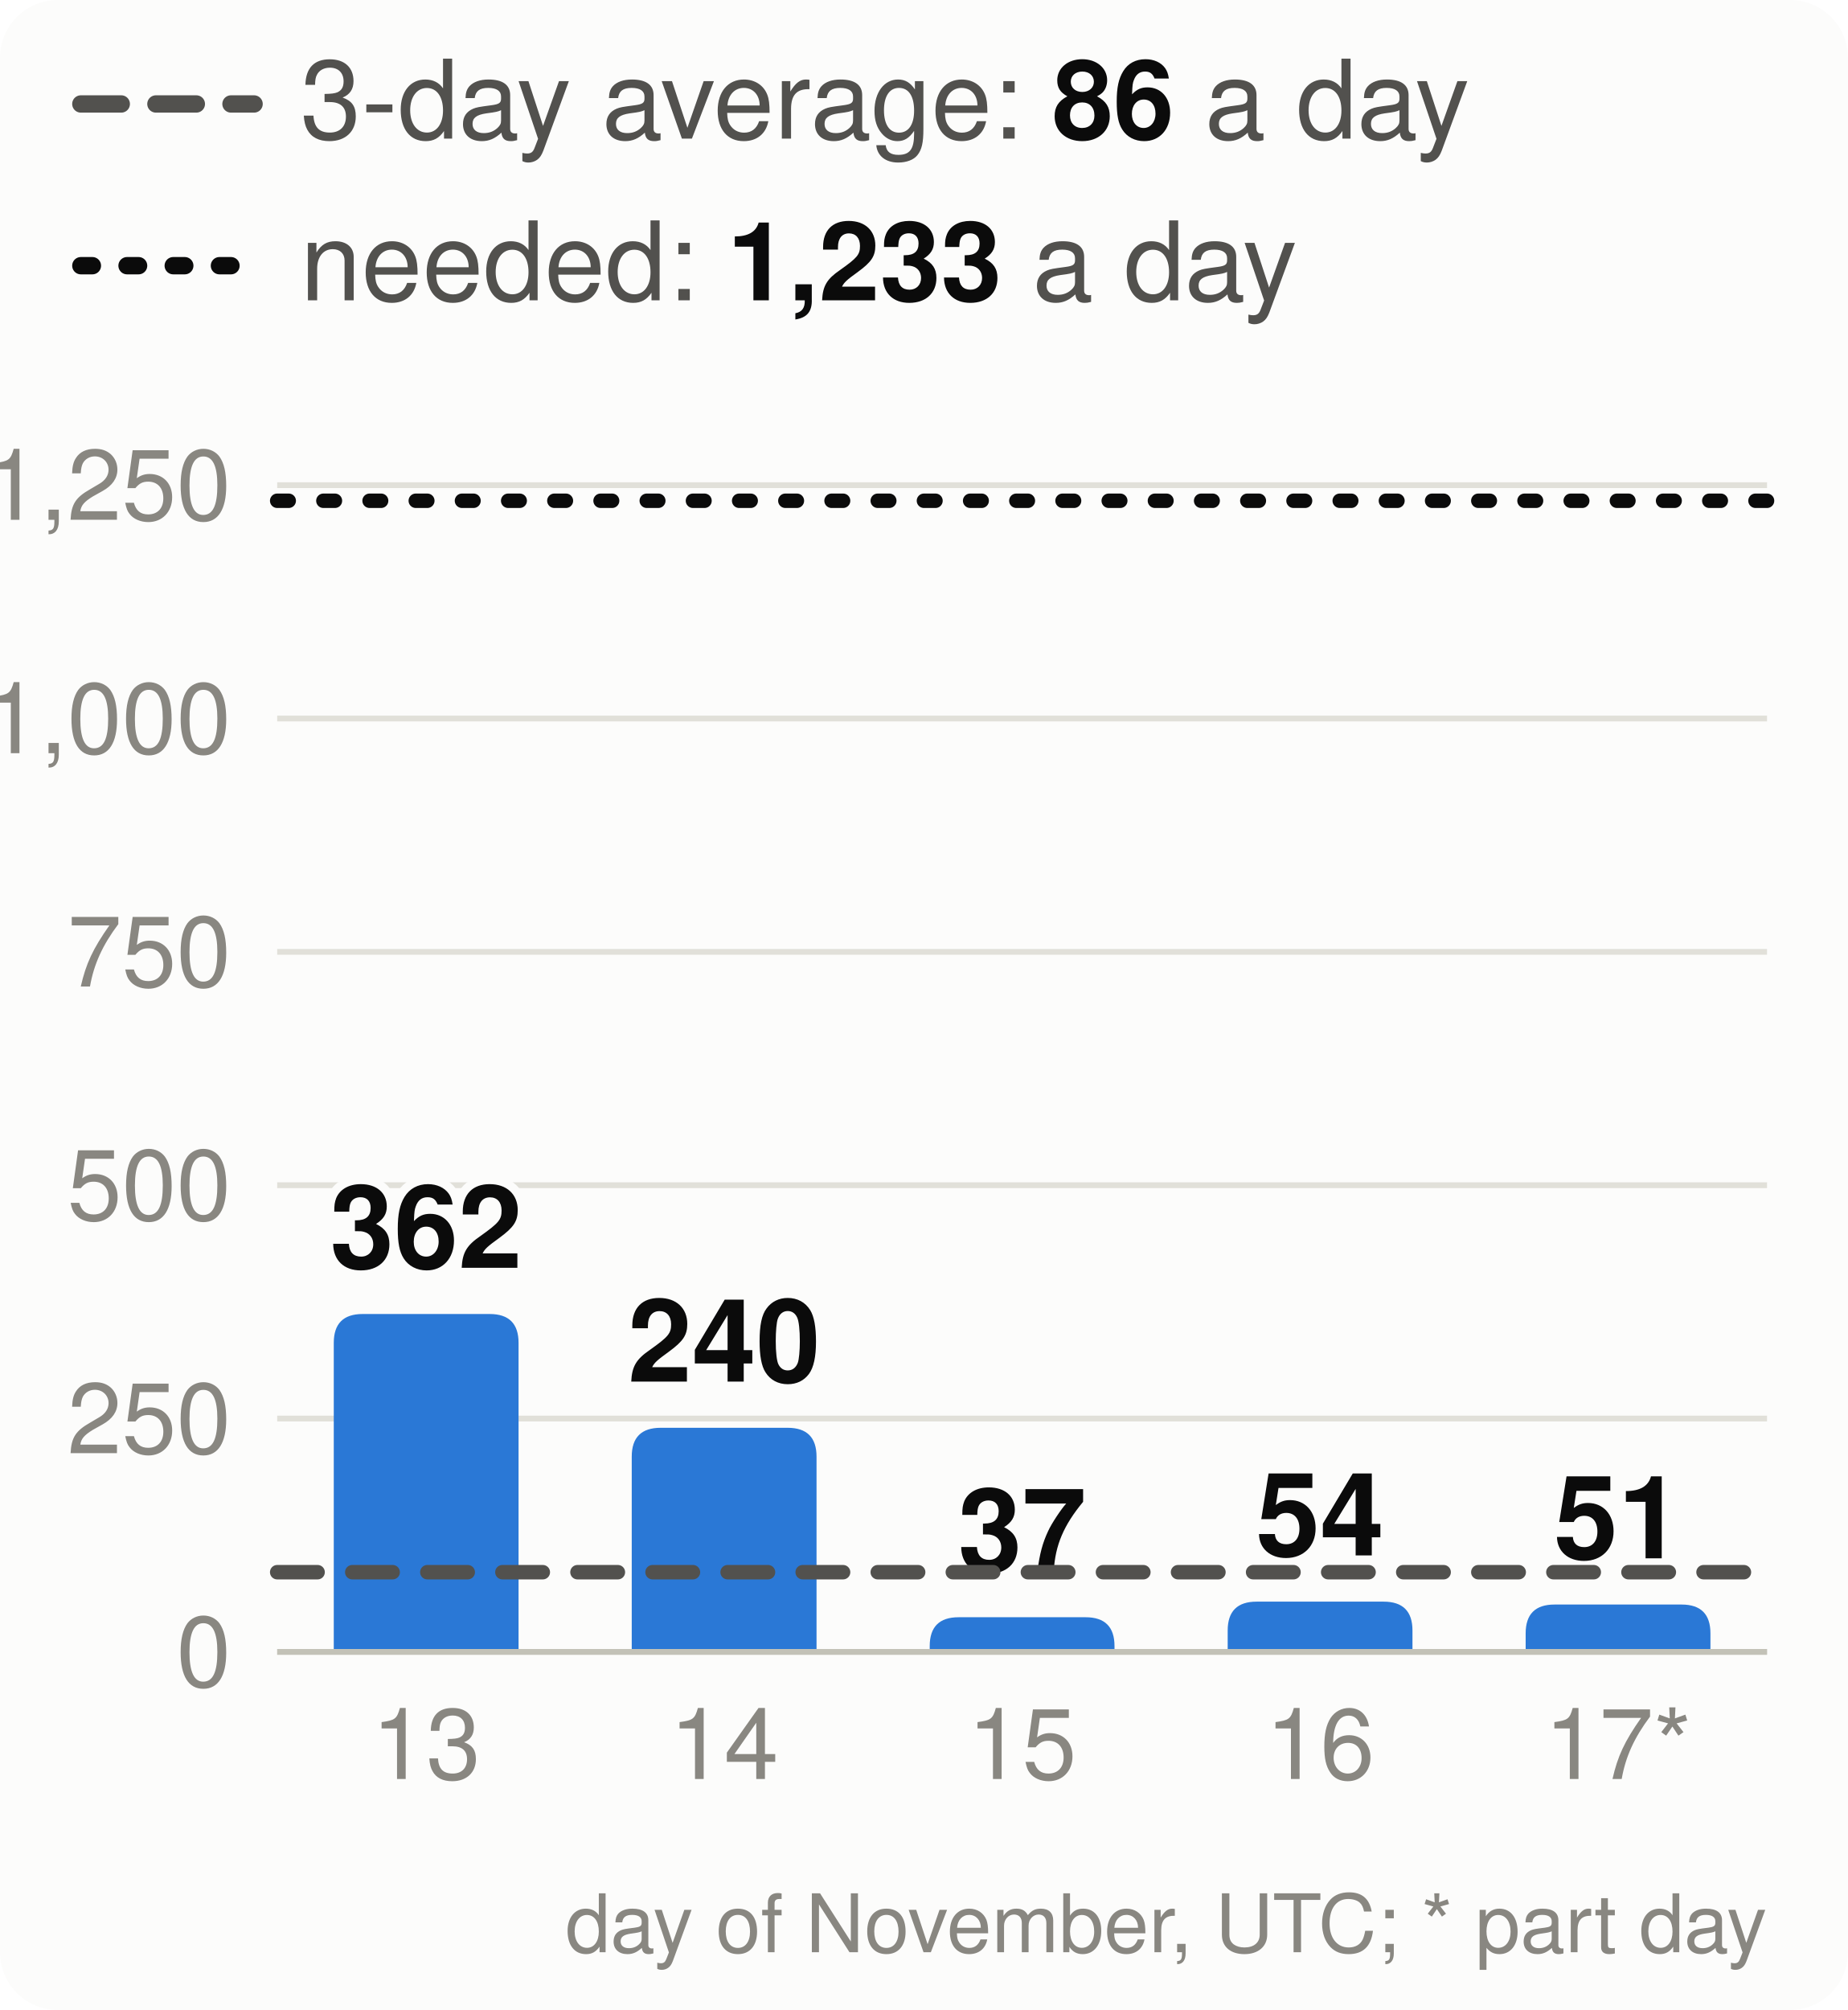
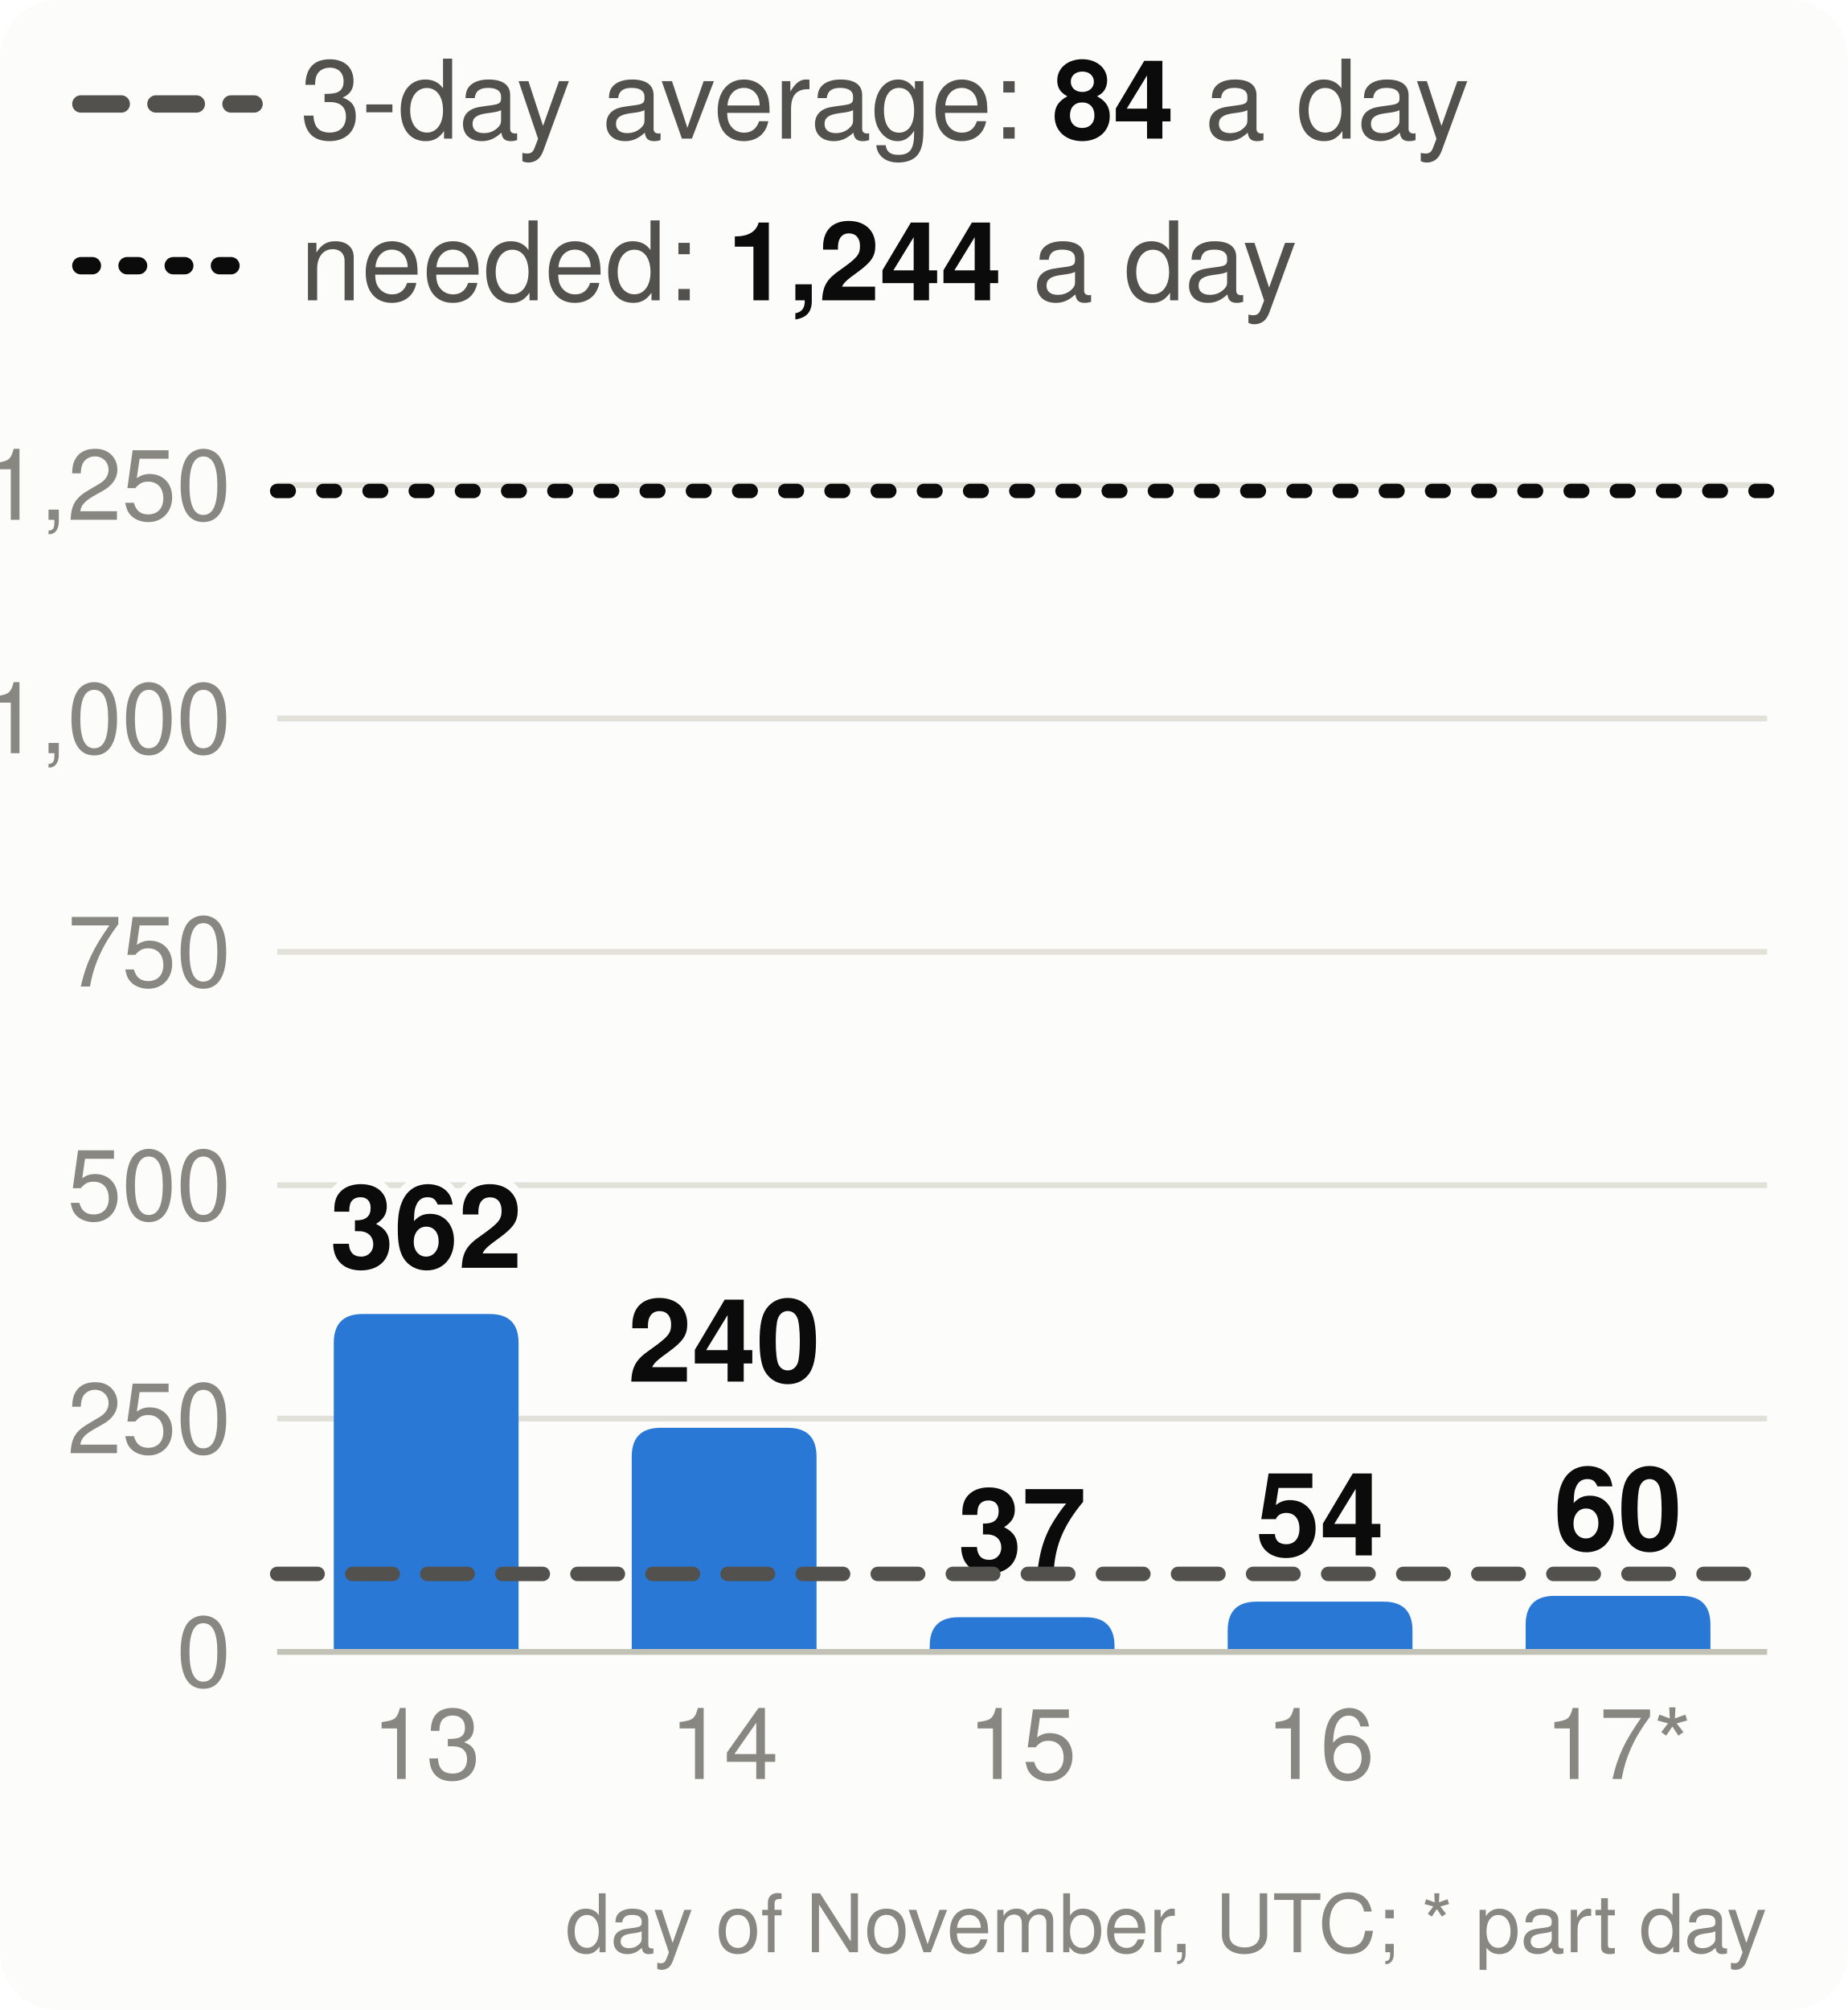
<svg xmlns="http://www.w3.org/2000/svg" viewBox="0 0 320 348" width="320" height="348" font-family="system-ui,-apple-system,Segoe UI,Helvetica,Arial,sans-serif" font-size="18" role="img" aria-label="Velocity: story points merged per day, the 3-day average and the pace needed">
  <style>.h{paint-order:stroke;stroke:#fcfcfb;stroke-width:3px;stroke-linejoin:round}.rg{stroke:#fcfcfb}@media (prefers-color-scheme: dark){.bg{fill:#1a1a19}.t1{fill:#f0efec}.t2{fill:#c3c2b7}.gr{stroke:#2c2c2a}.ax{stroke:#383835}.ld{stroke:#383835}.br{stroke:#c3c2b7}.m{stroke:#3987e5}.dp{stroke:#d95926}.v{stroke:#199e70}.i2{stroke:#c3c2b7}.i1{stroke:#f0efec}.f1{fill:#3987e5}.f2{fill:#d95926}.f3{fill:#199e70}.f4{fill:#c98500}.ev{fill:#c3c2b7}.inv{fill:#1a1a19}.done{fill:#cde2fb}.todo{fill:#52514e}.tile{fill:#262624}.h,.rg{stroke:#1a1a19}}</style>
  <rect width="320" height="348" rx="10" class="bg" fill="#fcfcfb" />
  <line x1="14" x2="44" y1="18" y2="18" class="i2" stroke="#52514e" stroke-width="3" stroke-dasharray="7 6" stroke-linecap="round" />
-   <text x="52" y="24" class="t2" fill="#52514e" font-size="19">3-day average: <tspan class="t1" fill="#0b0b0b" font-weight="700">86</tspan> a day</text>
+   <text x="52" y="24" class="t2" fill="#52514e" font-size="19">3-day average: <tspan class="t1" fill="#0b0b0b" font-weight="700">84</tspan> a day</text>
  <line x1="14" x2="44" y1="46" y2="46" class="i1" stroke="#0b0b0b" stroke-width="3" stroke-dasharray="2 6" stroke-linecap="round" />
-   <text x="52" y="52" class="t2" fill="#52514e" font-size="19">needed: <tspan class="t1" fill="#0b0b0b" font-weight="700">1,233</tspan> a day</text>
+   <text x="52" y="52" class="t2" fill="#52514e" font-size="19">needed: <tspan class="t1" fill="#0b0b0b" font-weight="700">1,244</tspan> a day</text>
  <line x1="48" x2="306" y1="286.0" y2="286.0" class="gr" stroke="#e1e0d9" />
  <text x="40" y="292.0" text-anchor="end" class="t3" fill="#898781" font-size="17">0</text>
  <line x1="48" x2="306" y1="245.6" y2="245.6" class="gr" stroke="#e1e0d9" />
  <text x="40" y="251.6" text-anchor="end" class="t3" fill="#898781" font-size="17">250</text>
  <line x1="48" x2="306" y1="205.2" y2="205.2" class="gr" stroke="#e1e0d9" />
  <text x="40" y="211.2" text-anchor="end" class="t3" fill="#898781" font-size="17">500</text>
  <line x1="48" x2="306" y1="164.8" y2="164.8" class="gr" stroke="#e1e0d9" />
  <text x="40" y="170.8" text-anchor="end" class="t3" fill="#898781" font-size="17">750</text>
  <line x1="48" x2="306" y1="124.4" y2="124.4" class="gr" stroke="#e1e0d9" />
  <text x="40" y="130.4" text-anchor="end" class="t3" fill="#898781" font-size="17">1,000</text>
  <line x1="48" x2="306" y1="84.0" y2="84.0" class="gr" stroke="#e1e0d9" />
  <text x="40" y="90.0" text-anchor="end" class="t3" fill="#898781" font-size="17">1,250</text>
  <path d="M57.8,286.0V232.5Q57.8,227.5 62.8,227.5H84.8Q89.8,227.5 89.8,232.5V286.0Z" class="f1" fill="#2a78d6" />
  <text x="73.8" y="219.5" text-anchor="middle" class="t1 h" fill="#0b0b0b" font-size="20" font-weight="700">362</text>
  <text x="73.8" y="308" text-anchor="middle" class="t3" fill="#898781" font-size="17">13</text>
  <path d="M109.4,286.0V252.2Q109.4,247.2 114.4,247.2H136.4Q141.4,247.2 141.4,252.2V286.0Z" class="f1" fill="#2a78d6" />
  <text x="125.4" y="239.2" text-anchor="middle" class="t1 h" fill="#0b0b0b" font-size="20" font-weight="700">240</text>
  <text x="125.4" y="308" text-anchor="middle" class="t3" fill="#898781" font-size="17">14</text>
  <path d="M161.0,286.0V285.0Q161.0,280.0 166.0,280.0H188.0Q193.0,280.0 193.0,285.0V286.0Z" class="f1" fill="#2a78d6" />
  <text x="177.0" y="272.0" text-anchor="middle" class="t1 h" fill="#0b0b0b" font-size="20" font-weight="700">37</text>
  <text x="177.0" y="308" text-anchor="middle" class="t3" fill="#898781" font-size="17">15</text>
  <path d="M212.6,286.0V282.3Q212.6,277.3 217.6,277.3H239.6Q244.6,277.3 244.6,282.3V286.0Z" class="f1" fill="#2a78d6" />
  <text x="228.6" y="269.3" text-anchor="middle" class="t1 h" fill="#0b0b0b" font-size="20" font-weight="700">54</text>
  <text x="228.6" y="308" text-anchor="middle" class="t3" fill="#898781" font-size="17">16</text>
-   <path d="M264.2,286.0V282.8Q264.2,277.8 269.2,277.8H291.2Q296.2,277.8 296.2,282.8V286.0Z" class="f1" fill="#2a78d6" />
-   <text x="280.2" y="269.8" text-anchor="middle" class="t1 h" fill="#0b0b0b" font-size="20" font-weight="700">51</text>
+   <path d="M264.2,286.0V281.3Q264.2,276.3 269.2,276.3H291.2Q296.2,276.3 296.2,281.3V286.0Z" class="f1" fill="#2a78d6" />
+   <text x="280.2" y="268.3" text-anchor="middle" class="t1 h" fill="#0b0b0b" font-size="20" font-weight="700">60</text>
  <text x="280.2" y="308" text-anchor="middle" class="t3" fill="#898781" font-size="17">17*</text>
  <line x1="48" x2="306" y1="286.0" y2="286.0" class="ax" stroke="#c3c2b7" />
-   <line x1="48" x2="306" y1="272.2" y2="272.2" class="i2" stroke="#52514e" stroke-width="2.5" stroke-dasharray="7 6" stroke-linecap="round" />
-   <line x1="48" x2="306" y1="86.7" y2="86.7" class="i1" stroke="#0b0b0b" stroke-width="2.5" stroke-dasharray="2 6" stroke-linecap="round" />
+   <line x1="48" x2="306" y1="272.5" y2="272.5" class="i2" stroke="#52514e" stroke-width="2.5" stroke-dasharray="7 6" stroke-linecap="round" />
+   <line x1="48" x2="306" y1="85.0" y2="85.0" class="i1" stroke="#0b0b0b" stroke-width="2.5" stroke-dasharray="2 6" stroke-linecap="round" />
  <text x="306" y="338" text-anchor="end" class="t3" fill="#898781" font-size="14">day of November, UTC; * part day</text>
</svg>
